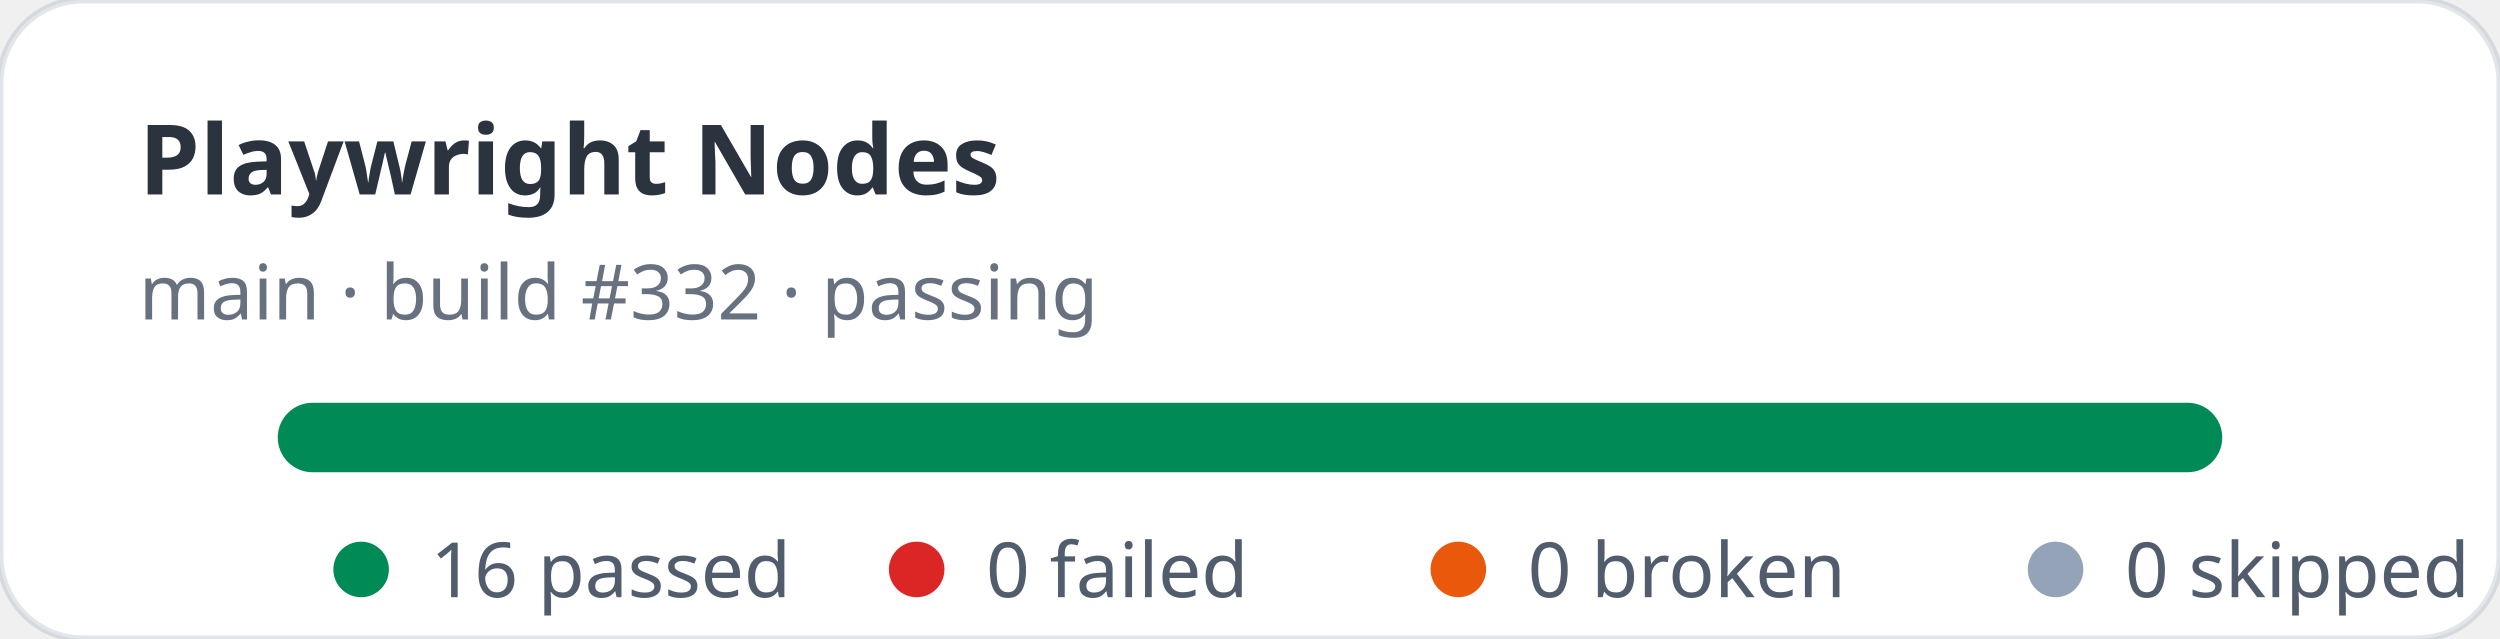
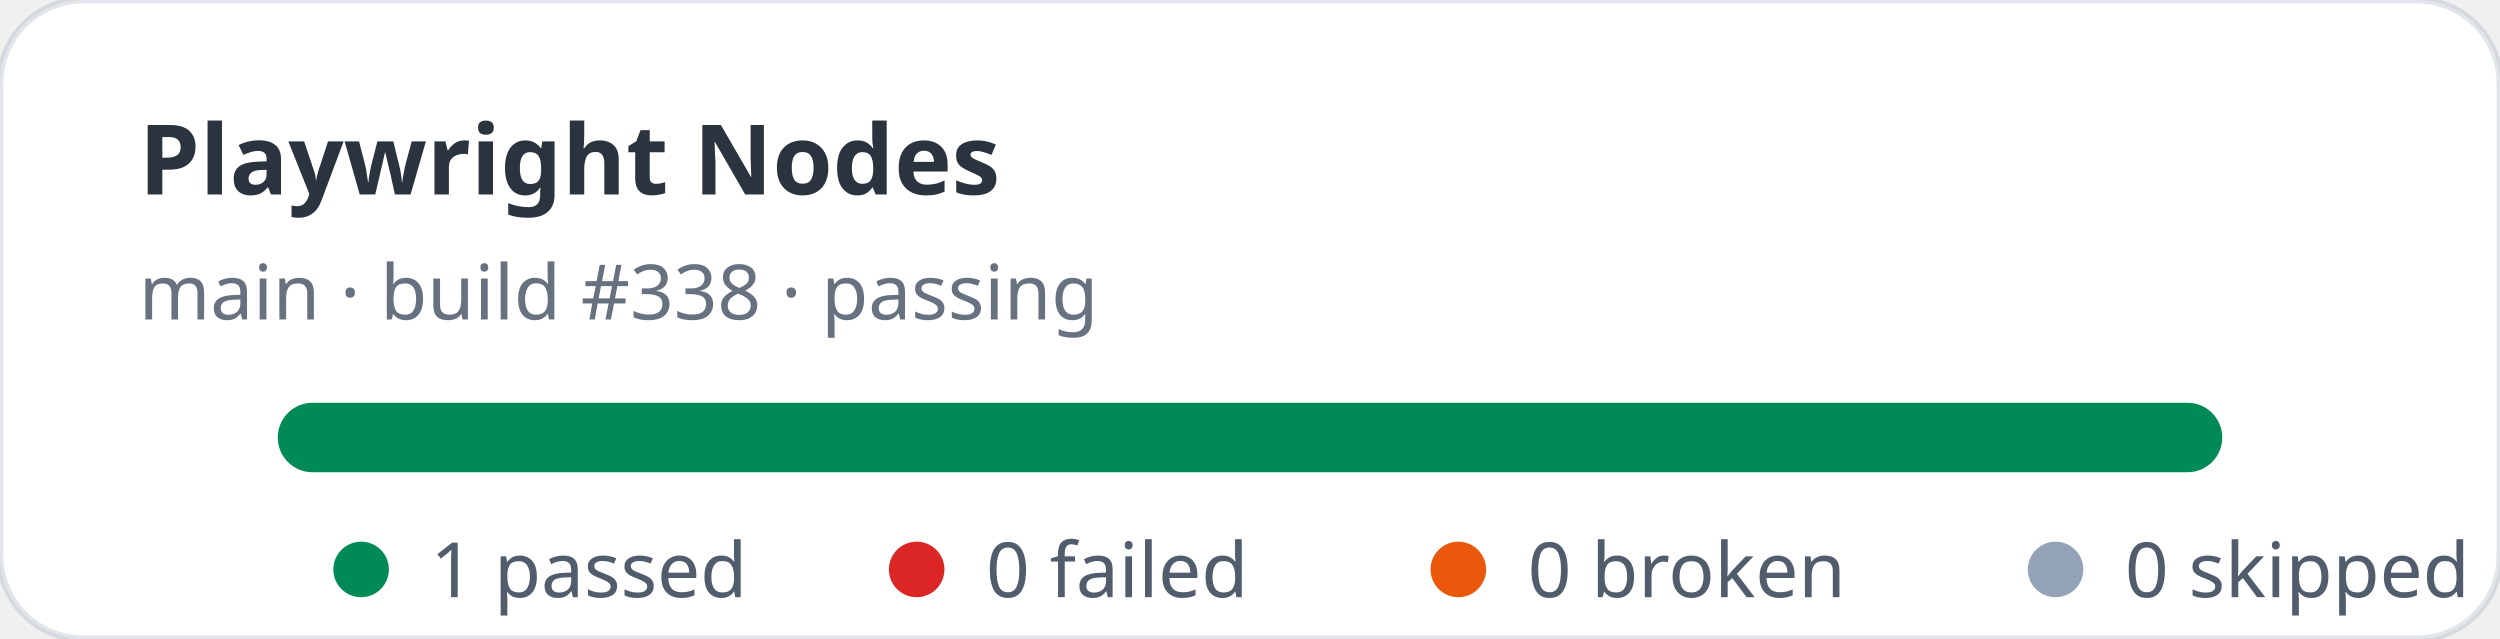
- <svg xmlns="http://www.w3.org/2000/svg" width="360" height="92" viewBox="0 0 360 92" role="img" aria-label="Playwright Nodes stats: 16 passed, 0 failed">
+ <svg xmlns="http://www.w3.org/2000/svg" width="360" height="92" viewBox="0 0 360 92" role="img" aria-label="Playwright Nodes stats: 1 passed, 0 failed">
  <rect width="360" height="92" rx="12" fill="#ffffff" stroke="rgba(11,48,86,0.12)" />
  <text x="20" y="28" fill="rgba(1,10,24,0.83)" font-family="ui-sans-serif,system-ui,sans-serif" font-size="14" font-weight="700">Playwright Nodes</text>
-   <text x="20" y="46" fill="rgba(2,19,44,0.6)" font-family="ui-sans-serif,system-ui,sans-serif" font-size="11">main · build #332 · passing</text>
+   <text x="20" y="46" fill="rgba(2,19,44,0.6)" font-family="ui-sans-serif,system-ui,sans-serif" font-size="11">main · build #338 · passing</text>
  <rect x="40" y="58" width="280" height="10" rx="5" fill="#e2e8f0" />
  <rect x="40" y="58" width="280" height="10" rx="5" fill="#008a56" />
  <g font-family="ui-sans-serif,system-ui,sans-serif" font-size="11" fill="rgba(1,18,40,0.68)">
    <circle cx="52" cy="82" r="4" fill="#008a56" />
-     <text x="62" y="86">16 passed</text>
+     <text x="62" y="86">1 passed</text>
    <circle cx="132" cy="82" r="4" fill="#dc2626" />
    <text x="142" y="86">0 failed</text>
    <circle cx="210" cy="82" r="4" fill="#ea580c" />
    <text x="220" y="86">0 broken</text>
    <circle cx="296" cy="82" r="4" fill="#94a3b8" />
    <text x="306" y="86">0 skipped</text>
  </g>
</svg>
